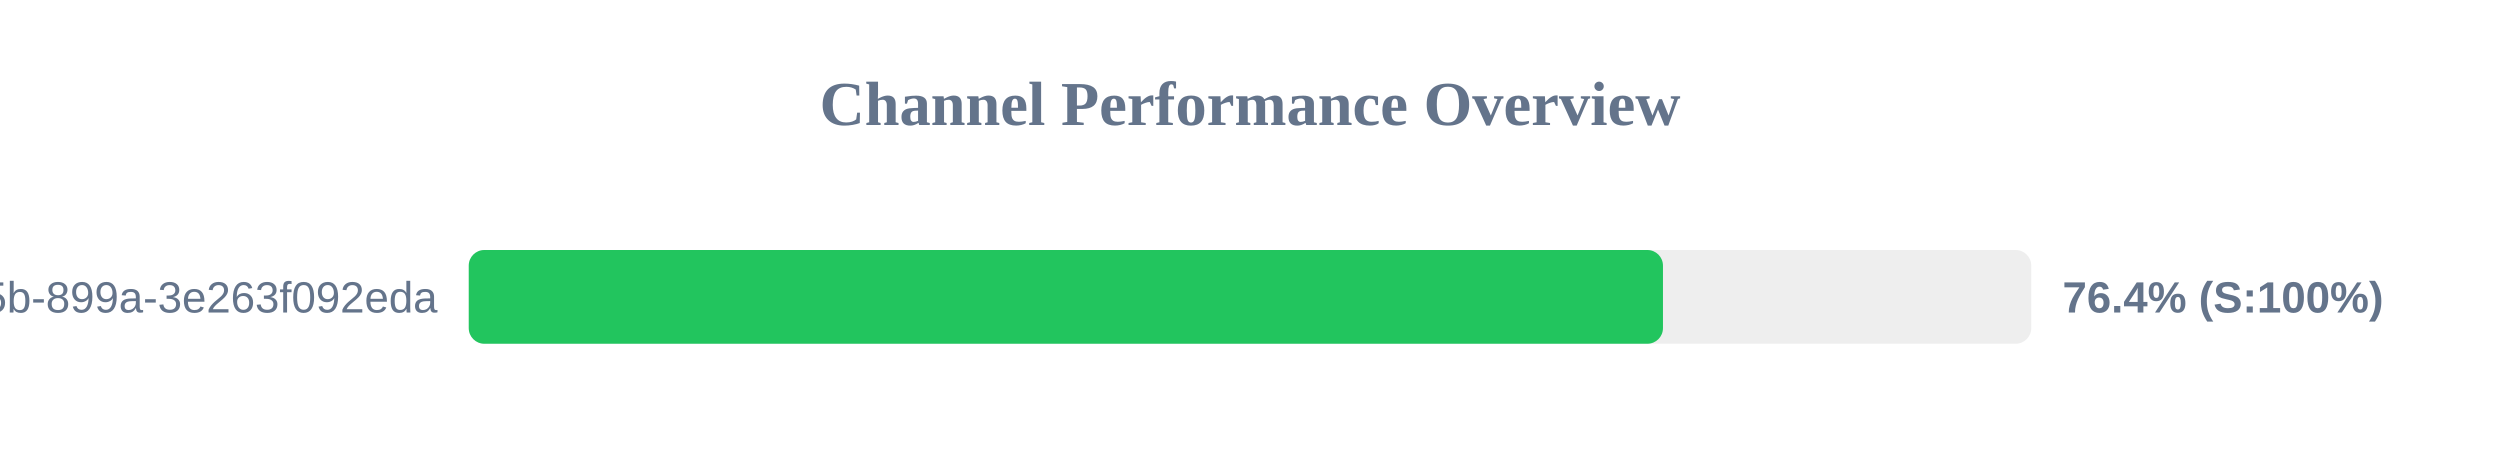
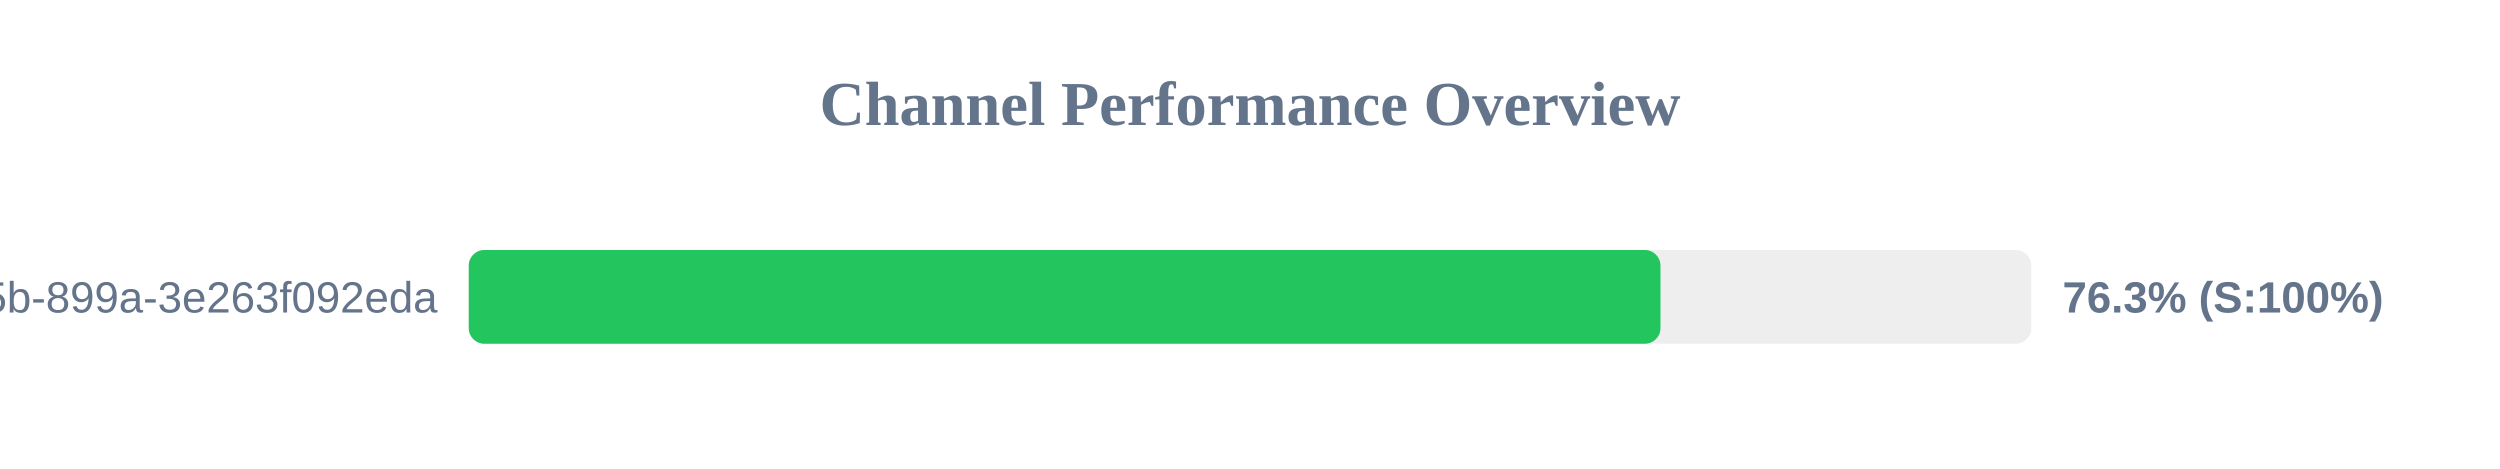
<svg xmlns="http://www.w3.org/2000/svg" width="800" height="150" version="1.1">
  <style>
        .row { font: 14px Arial; fill: #64748b; }
        .score { font: bold 14px Arial; fill: #64748b; }
    </style>
  <text x="400" y="40" text-anchor="middle" font-size="20px" font-weight="bold" fill="#64748b">Channel Performance Overview</text>
  <rect x="150" y="80" width="500" height="30" fill="#eee" rx="5" />
-   <rect x="150" y="80" width="382.15" height="30" fill="#22c55e" rx="5" />
+   <rect x="150" y="80" width="381.35" height="30" fill="#22c55e" rx="5" />
  <text x="140" y="100" text-anchor="end" class="row">?uuid=6bf726db-fb0b-405b-899a-3e263f092eda</text>
-   <text x="660" y="100" text-anchor="start" class="score">76.4% (S:100%)</text>
+   <text x="660" y="100" text-anchor="start" class="score">76.3% (S:100%)</text>
</svg>
